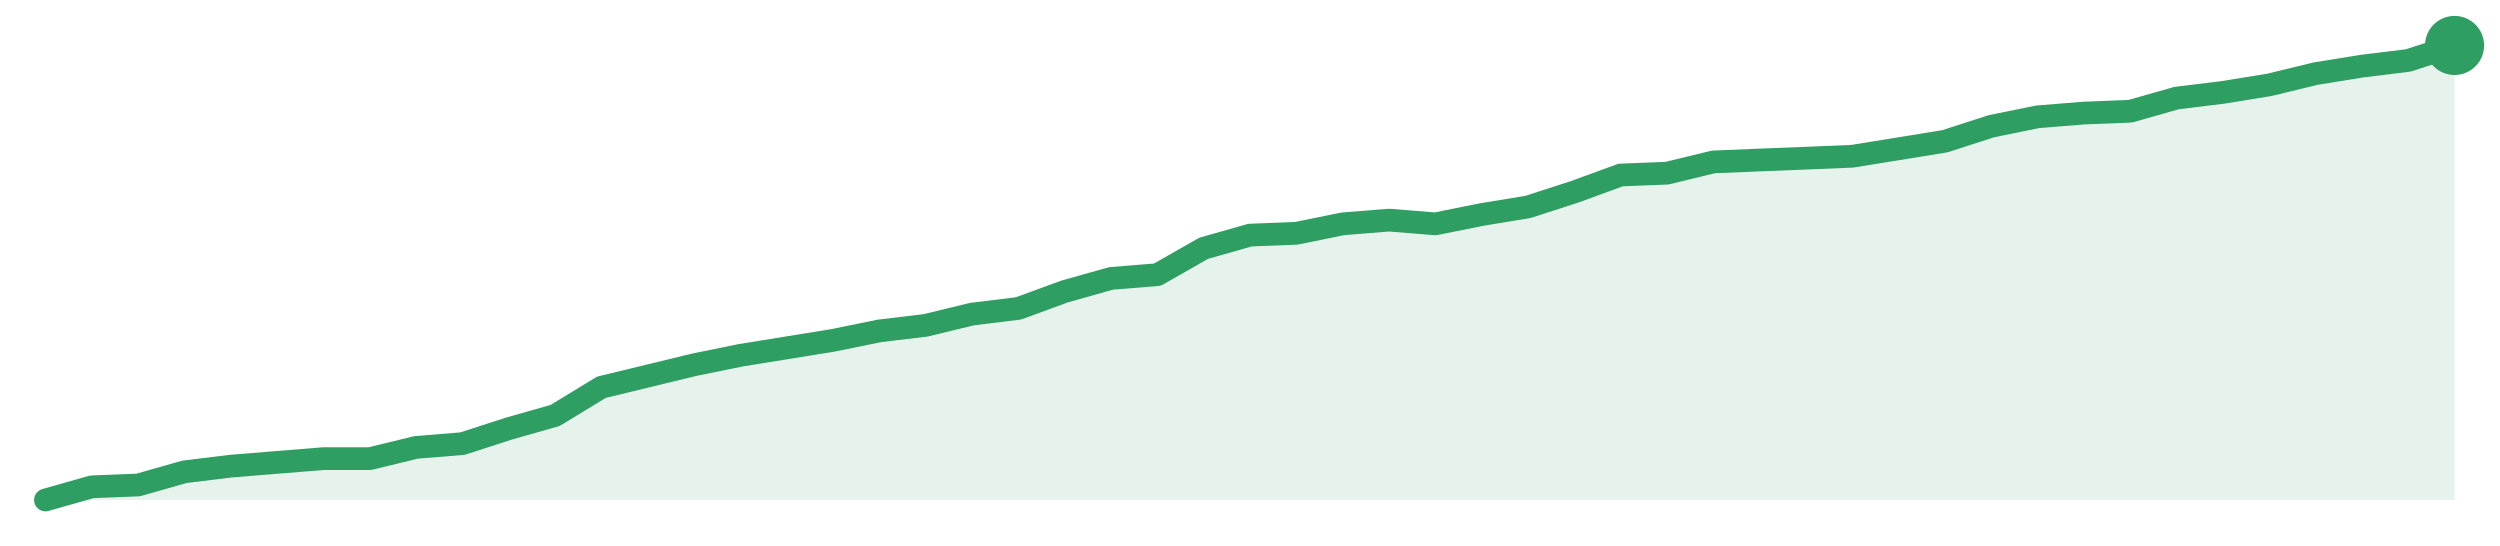
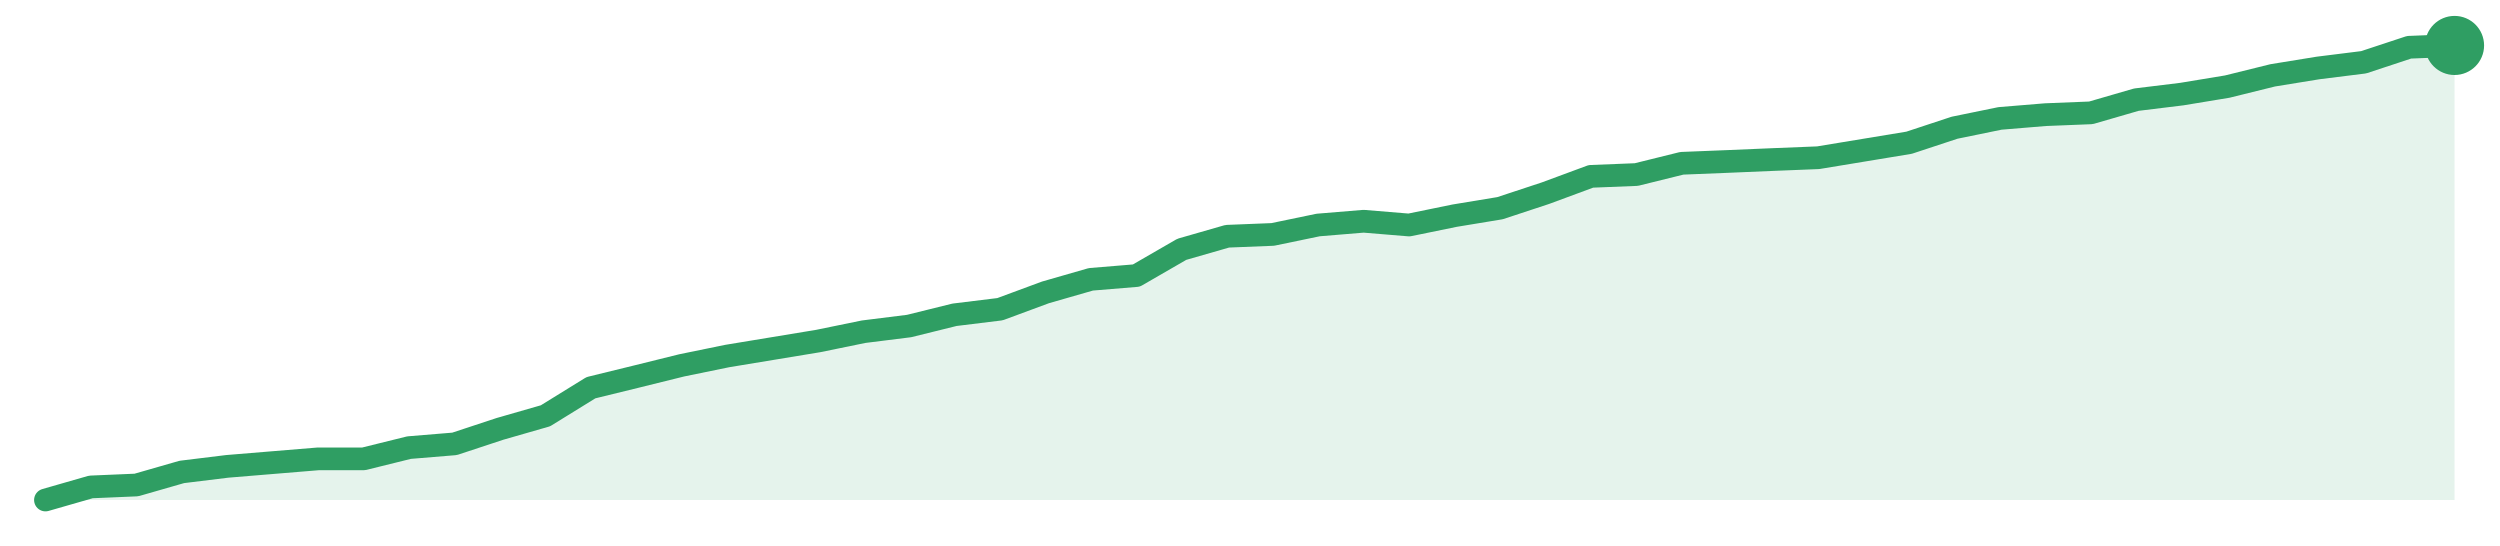
<svg xmlns="http://www.w3.org/2000/svg" width="220" height="48" viewBox="0 0 220 48" role="img" aria-label="trend">
-   <path d="M4.0,44.0 L4.0,44.0 L8.08,42.84 L12.15,42.68 L16.23,41.52 L20.31,41.02 L24.38,40.69 L28.46,40.36 L32.54,40.36 L36.62,39.37 L40.69,39.04 L44.77,37.72 L48.85,36.56 L52.92,34.08 L57.0,33.09 L61.08,32.1 L65.15,31.27 L69.23,30.61 L73.31,29.95 L77.38,29.12 L81.46,28.63 L85.54,27.64 L89.62,27.14 L93.69,25.65 L97.77,24.5 L101.85,24.17 L105.92,21.85 L110.0,20.69 L114.08,20.53 L118.15,19.7 L122.23,19.37 L126.31,19.7 L130.38,18.88 L134.46,18.21 L138.54,16.89 L142.62,15.4 L146.69,15.24 L150.77,14.25 L154.85,14.08 L158.92,13.92 L163.0,13.75 L167.08,13.09 L171.15,12.43 L175.23,11.11 L179.31,10.28 L183.38,9.95 L187.46,9.79 L191.54,8.63 L195.62,8.13 L199.69,7.47 L203.77,6.48 L207.85,5.82 L211.92,5.32 L216.0,4.0 L216.0,44.0 Z" fill="#2f9e631f" />
-   <path d="M4.0,44.0 L8.08,42.84 L12.15,42.68 L16.23,41.52 L20.31,41.02 L24.38,40.69 L28.46,40.36 L32.54,40.36 L36.62,39.37 L40.69,39.04 L44.77,37.72 L48.85,36.56 L52.92,34.08 L57.0,33.09 L61.08,32.1 L65.15,31.27 L69.23,30.61 L73.31,29.95 L77.38,29.12 L81.46,28.63 L85.54,27.64 L89.62,27.14 L93.69,25.65 L97.77,24.5 L101.85,24.17 L105.92,21.85 L110.0,20.69 L114.08,20.53 L118.15,19.7 L122.23,19.37 L126.31,19.7 L130.38,18.88 L134.46,18.21 L138.54,16.89 L142.62,15.4 L146.69,15.24 L150.77,14.25 L154.85,14.08 L158.92,13.92 L163.0,13.75 L167.08,13.09 L171.15,12.43 L175.23,11.11 L179.31,10.28 L183.38,9.95 L187.46,9.79 L191.54,8.63 L195.62,8.13 L199.69,7.47 L203.77,6.48 L207.85,5.82 L211.92,5.32 L216.0,4.0" fill="none" stroke="#2f9e63" stroke-width="2" stroke-linejoin="round" stroke-linecap="round" />
+   <path d="M4.0,44.0 L4.0,44.0 L8.0,42.85 L12.0,42.68 L16.0,41.53 L20.0,41.04 L24.0,40.71 L28.0,40.38 L32.0,40.38 L36.0,39.39 L40.0,39.06 L44.0,37.74 L48.0,36.59 L52.0,34.12 L56.0,33.14 L60.0,32.15 L64.0,31.33 L68.0,30.67 L72.0,30.01 L76.0,29.19 L80.0,28.69 L84.0,27.7 L88.0,27.21 L92.0,25.73 L96.0,24.58 L100.0,24.25 L104.0,21.94 L108.0,20.79 L112.0,20.63 L116.0,19.8 L120.0,19.47 L124.0,19.8 L128.0,18.98 L132.0,18.32 L136.0,17.0 L140.0,15.52 L144.0,15.36 L148.0,14.37 L152.0,14.21 L156.0,14.04 L160.0,13.88 L164.0,13.22 L168.0,12.56 L172.0,11.24 L176.0,10.42 L180.0,10.09 L184.0,9.93 L188.0,8.77 L192.0,8.28 L196.0,7.62 L200.0,6.63 L204.0,5.98 L208.0,5.48 L212.0,4.16 L216.0,4.0 L216.0,44.0 Z" fill="#2f9e631f" />
+   <path d="M4.0,44.0 L8.0,42.85 L12.0,42.68 L16.0,41.53 L20.0,41.04 L24.0,40.71 L28.0,40.38 L32.0,40.38 L36.0,39.39 L40.0,39.06 L44.0,37.74 L48.0,36.59 L52.0,34.12 L56.0,33.14 L60.0,32.15 L64.0,31.33 L68.0,30.67 L72.0,30.01 L76.0,29.19 L80.0,28.69 L84.0,27.7 L88.0,27.21 L92.0,25.73 L96.0,24.58 L100.0,24.25 L104.0,21.94 L108.0,20.79 L112.0,20.63 L116.0,19.8 L120.0,19.47 L124.0,19.8 L128.0,18.98 L132.0,18.32 L136.0,17.0 L140.0,15.52 L144.0,15.36 L148.0,14.37 L152.0,14.21 L156.0,14.04 L160.0,13.88 L164.0,13.22 L168.0,12.56 L172.0,11.24 L176.0,10.42 L180.0,10.09 L184.0,9.93 L188.0,8.77 L192.0,8.28 L196.0,7.62 L200.0,6.63 L204.0,5.98 L208.0,5.48 L212.0,4.16 L216.0,4.0" fill="none" stroke="#2f9e63" stroke-width="2" stroke-linejoin="round" stroke-linecap="round" />
  <circle cx="216.0" cy="4.0" r="2.6" fill="#2f9e63" />
</svg>
